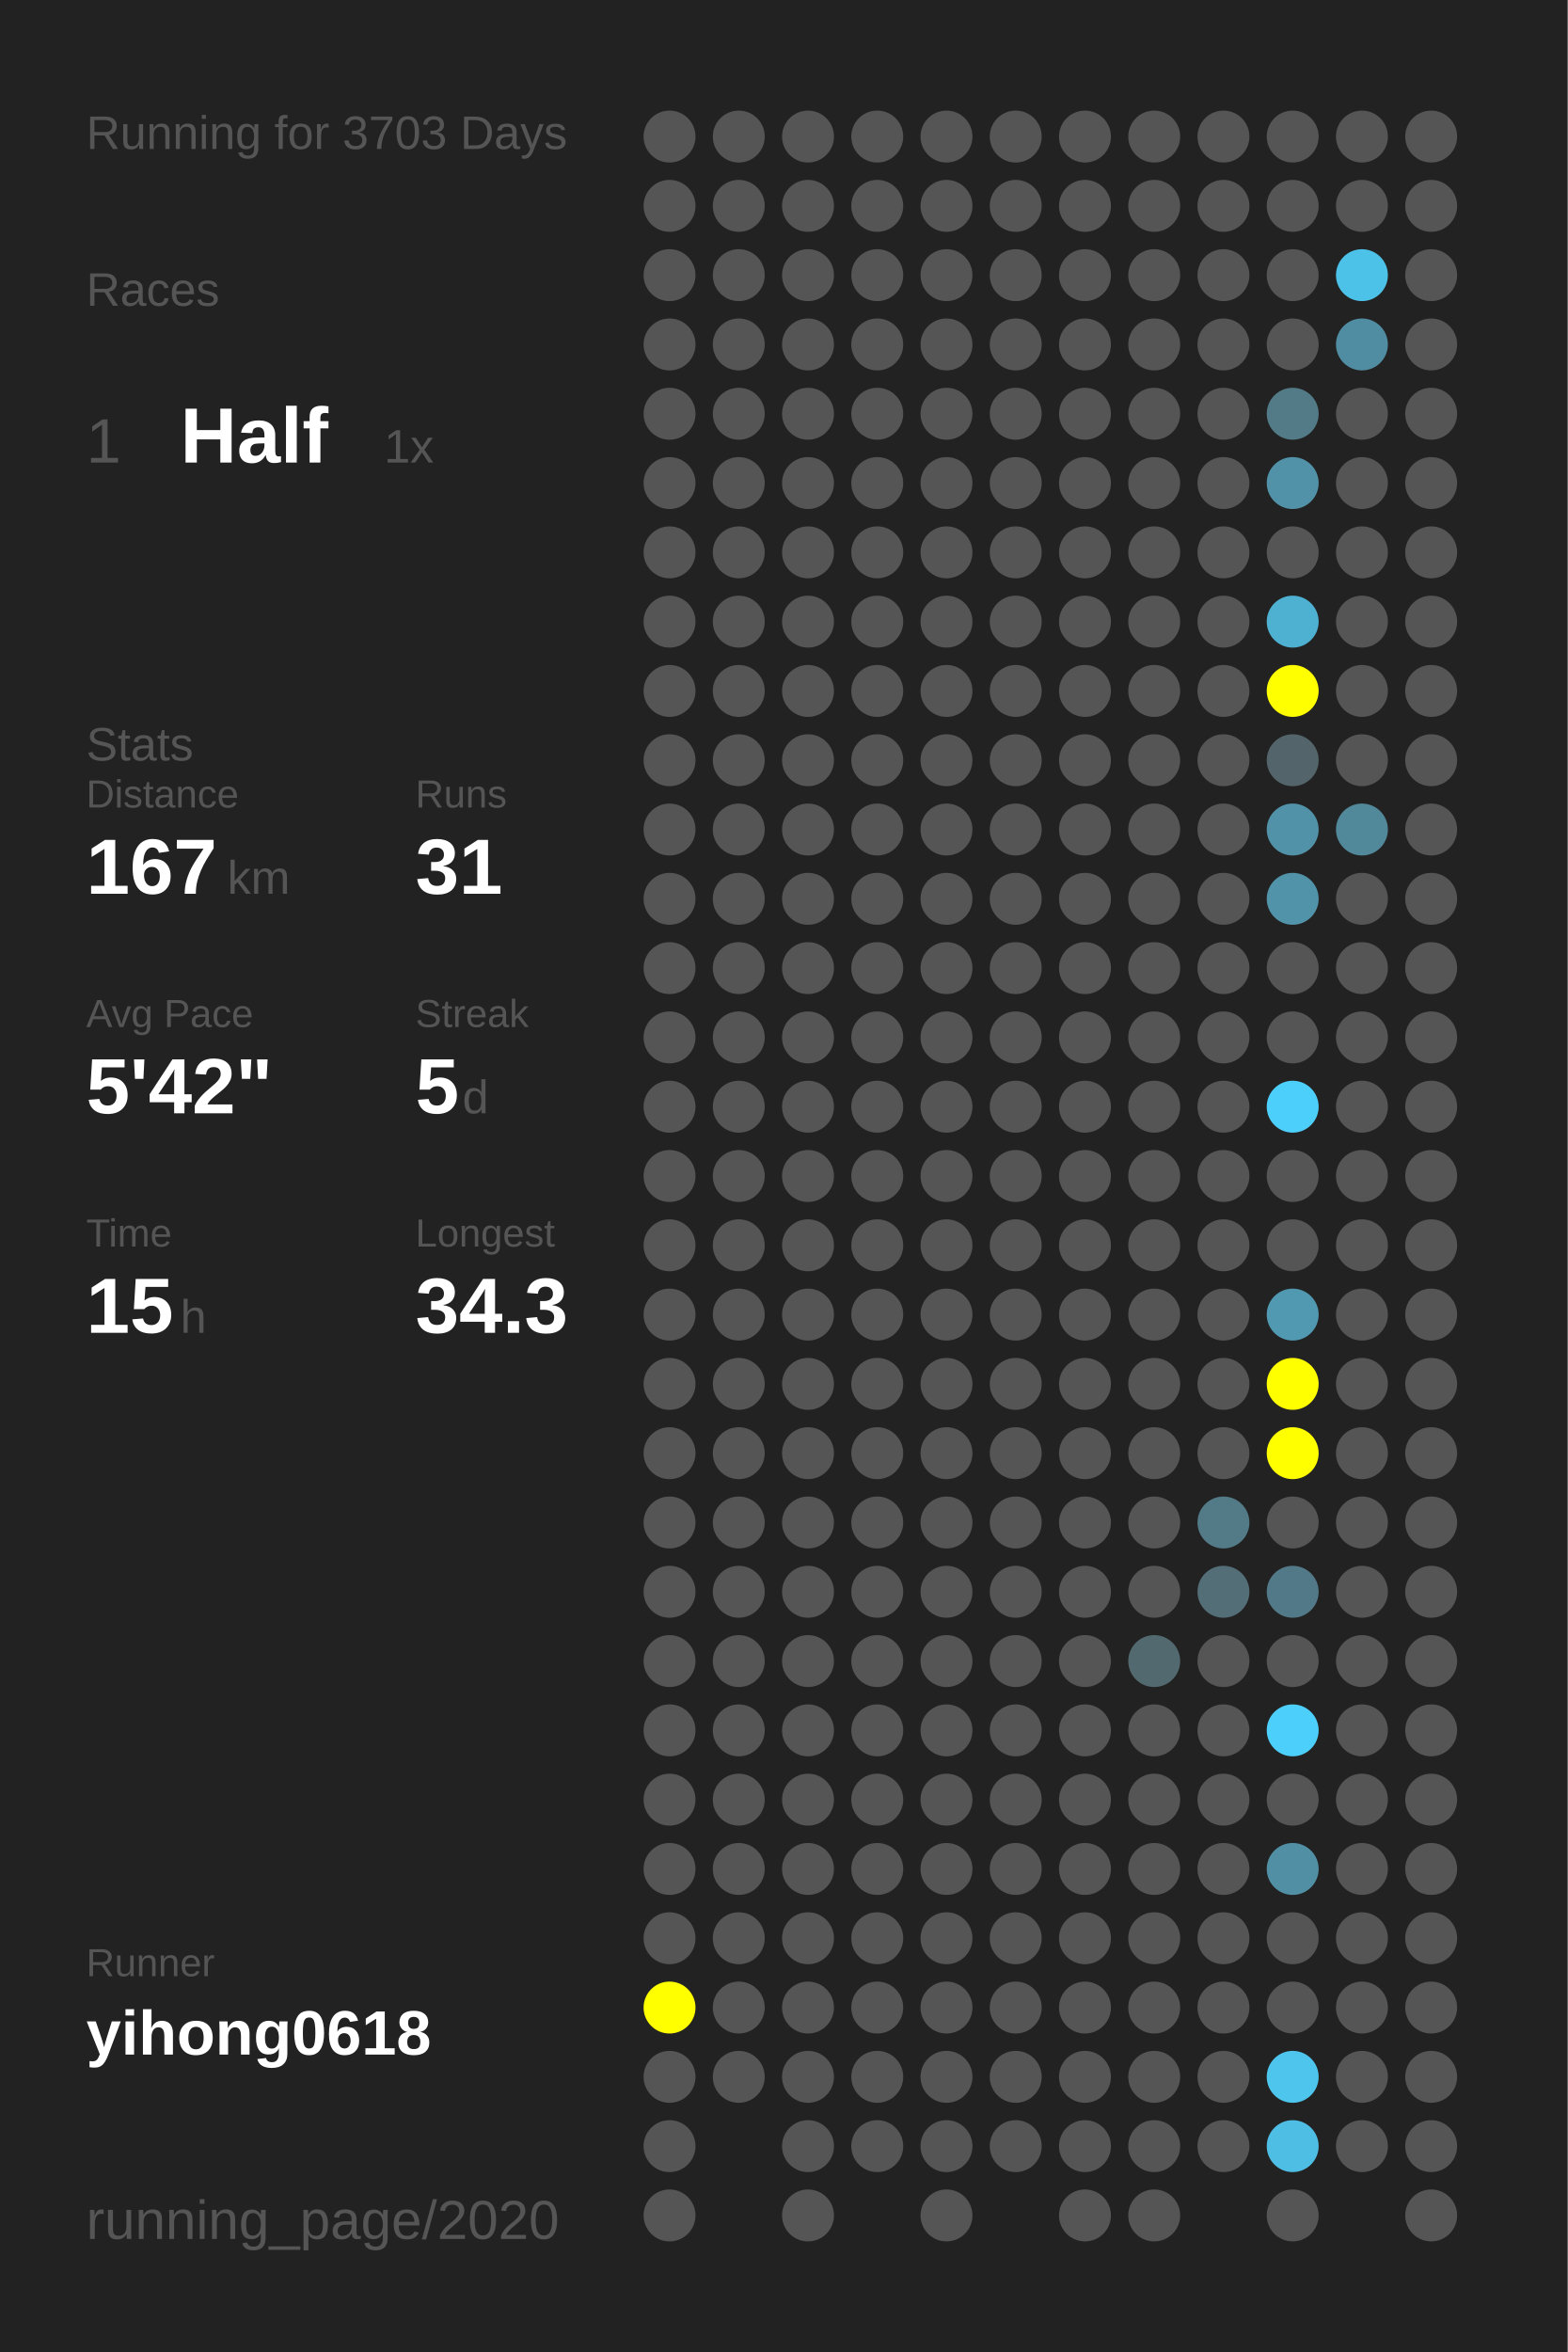
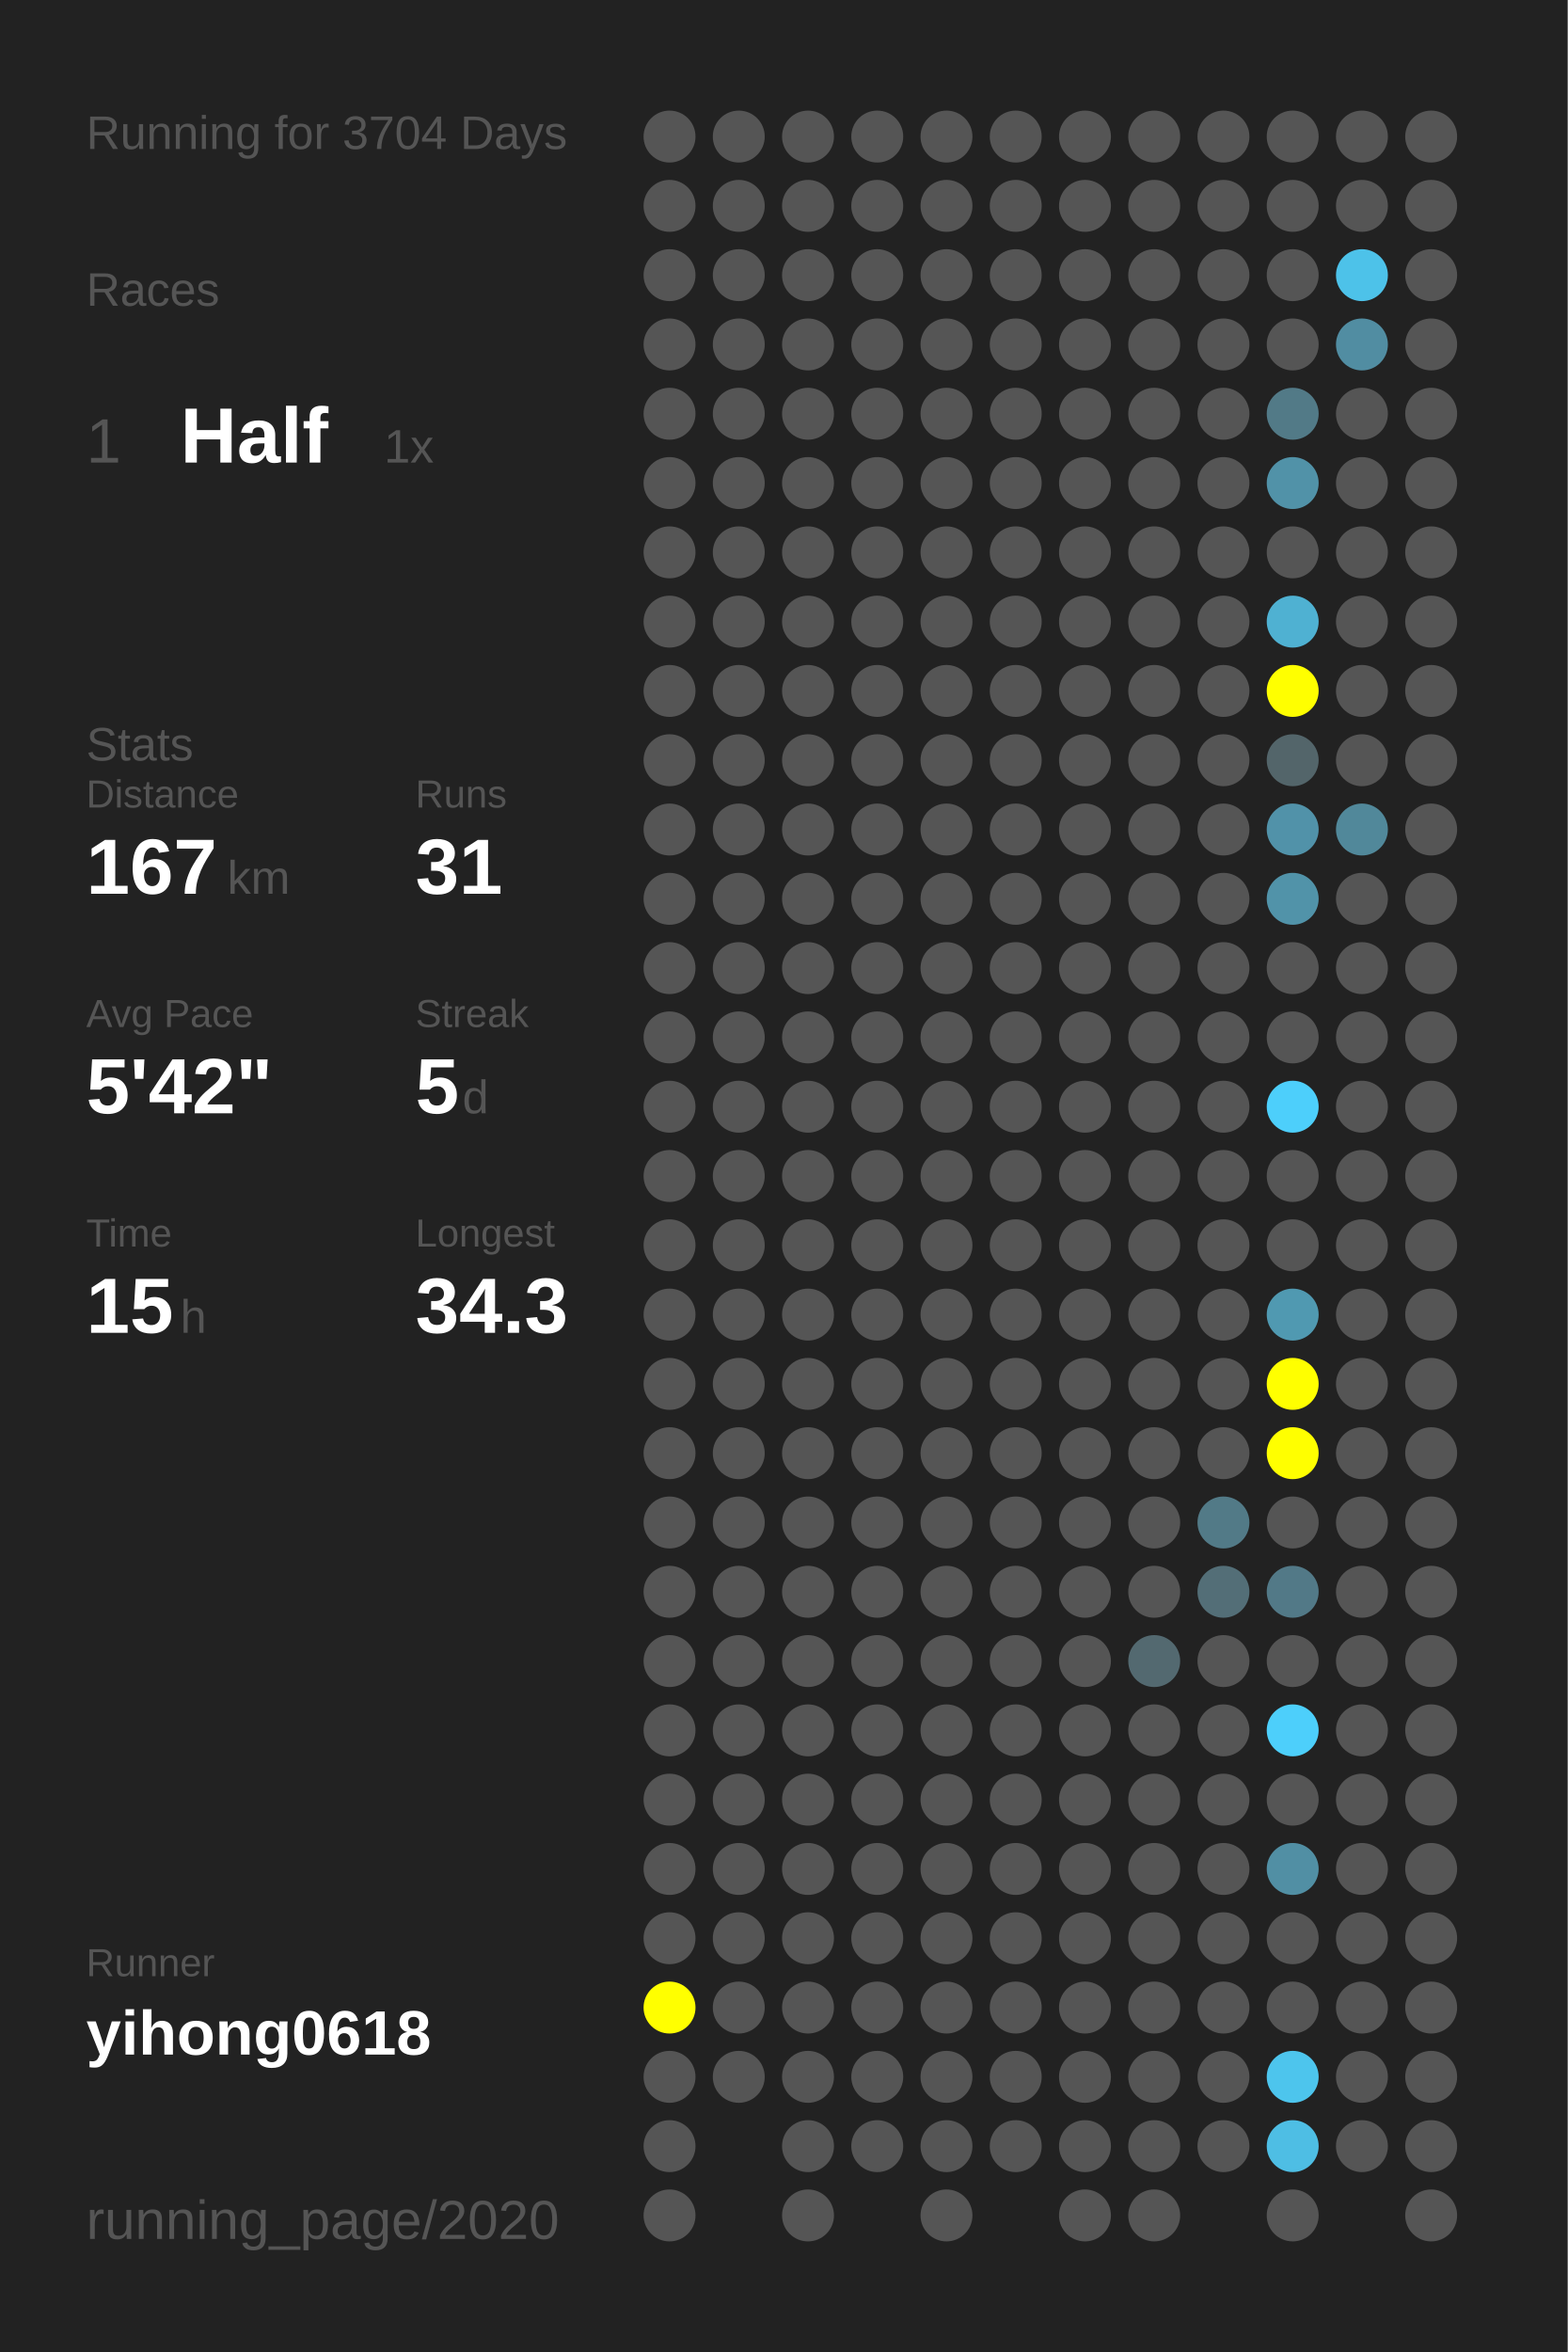
<svg xmlns="http://www.w3.org/2000/svg" baseProfile="full" height="300mm" version="1.1" viewBox="0,0,200,300" width="200mm">
  <defs />
  <rect fill="#222222" height="300" width="200" x="0" y="0" />
-   <text fill="#555555" style="font-size:6px; font-family:Arial;" x="11" y="19">Running for 3703 Days</text>
+   <text fill="#555555" style="font-size:6px; font-family:Arial;" x="11" y="19">Running for 3704 Days</text>
  <text fill="#555555" style="font-size:6px; font-family:Arial;" x="11" y="39">Races</text>
  <text fill="#555555" style="font-size:8px; font-family:Arial;" x="11" y="59">1</text>
  <text fill="#FFFFFF" style="font-size:10px; font-family:Arial; font-weight:bold;" x="23" y="59">Half</text>
  <text fill="#555555" style="font-size:6px; font-family:Arial;" x="49" y="59">1x</text>
  <text fill="#555555" style="font-size:6px; font-family:Arial;" x="11" y="97">Stats</text>
  <text fill="#555555" style="font-size:5px; font-family:Arial;" x="11" y="103">Distance</text>
  <text fill="#FFFFFF" style="font-size:10px; font-family:Arial; font-weight:bold;" x="11" y="114">167</text>
  <text fill="#555555" style="font-size:6px; font-family:Arial;" x="29" y="114">km</text>
  <text fill="#555555" style="font-size:5px; font-family:Arial;" x="53" y="103">Runs</text>
  <text fill="#FFFFFF" style="font-size:10px; font-family:Arial; font-weight:bold;" x="53" y="114">31</text>
  <text fill="#555555" style="font-size:5px; font-family:Arial;" x="11" y="131">Avg Pace</text>
  <text fill="#FFFFFF" style="font-size:10px; font-family:Arial; font-weight:bold;" x="11" y="142">5'42"</text>
  <text fill="#555555" style="font-size:5px; font-family:Arial;" x="53" y="131">Streak</text>
  <text fill="#FFFFFF" style="font-size:10px; font-family:Arial; font-weight:bold;" x="53" y="142">5</text>
  <text fill="#555555" style="font-size:6px; font-family:Arial;" x="59" y="142">d</text>
  <text fill="#555555" style="font-size:5px; font-family:Arial;" x="11" y="159">Time</text>
  <text fill="#FFFFFF" style="font-size:10px; font-family:Arial; font-weight:bold;" x="11" y="170">15</text>
  <text fill="#555555" style="font-size:6px; font-family:Arial;" x="23" y="170">h</text>
  <text fill="#555555" style="font-size:5px; font-family:Arial;" x="53" y="159">Longest</text>
  <text fill="#FFFFFF" style="font-size:10px; font-family:Arial; font-weight:bold;" x="53" y="170">34.3</text>
  <text fill="#555555" style="font-size:5px; font-family:Arial;" x="11" y="252.065">Runner</text>
  <text fill="#FFFFFF" style="font-size:8px; font-family:Arial; font-weight:bold;" x="11" y="262.065">yihong0618</text>
  <text fill="#555555" style="font-size:7px; font-family:Arial;" x="11" y="285.581">running_page/2020</text>
  <circle cx="85.417" cy="17.419" fill="#555555" r="3.312" />
  <circle cx="85.417" cy="26.258" fill="#555555" r="3.312" />
  <circle cx="85.417" cy="35.097" fill="#555555" r="3.312" />
  <circle cx="85.417" cy="43.935" fill="#555555" r="3.312" />
  <circle cx="85.417" cy="52.774" fill="#555555" r="3.312" />
  <circle cx="85.417" cy="61.613" fill="#555555" r="3.312" />
  <circle cx="85.417" cy="70.452" fill="#555555" r="3.312" />
  <circle cx="85.417" cy="79.29" fill="#555555" r="3.312" />
  <circle cx="85.417" cy="88.129" fill="#555555" r="3.312" />
  <circle cx="85.417" cy="96.968" fill="#555555" r="3.312" />
  <circle cx="85.417" cy="105.806" fill="#555555" r="3.312" />
  <circle cx="85.417" cy="114.645" fill="#555555" r="3.312" />
  <circle cx="85.417" cy="123.484" fill="#555555" r="3.312" />
  <circle cx="85.417" cy="132.323" fill="#555555" r="3.312" />
  <circle cx="85.417" cy="141.161" fill="#555555" r="3.312" />
  <circle cx="85.417" cy="150" fill="#555555" r="3.312" />
  <circle cx="85.417" cy="158.839" fill="#555555" r="3.312" />
  <circle cx="85.417" cy="167.677" fill="#555555" r="3.312" />
  <circle cx="85.417" cy="176.516" fill="#555555" r="3.312" />
  <circle cx="85.417" cy="185.355" fill="#555555" r="3.312" />
  <circle cx="85.417" cy="194.194" fill="#555555" r="3.312" />
  <circle cx="85.417" cy="203.032" fill="#555555" r="3.312" />
  <circle cx="85.417" cy="211.871" fill="#555555" r="3.312" />
  <circle cx="85.417" cy="220.71" fill="#555555" r="3.312" />
  <circle cx="85.417" cy="229.548" fill="#555555" r="3.312" />
  <circle cx="85.417" cy="238.387" fill="#555555" r="3.312" />
  <circle cx="85.417" cy="247.226" fill="#555555" r="3.312" />
  <circle cx="85.417" cy="256.065" fill="#FFFF00" r="3.312" />
  <circle cx="85.417" cy="264.903" fill="#555555" r="3.312" />
  <circle cx="85.417" cy="273.742" fill="#555555" r="3.312" />
  <circle cx="85.417" cy="282.581" fill="#555555" r="3.312" />
  <circle cx="94.25" cy="17.419" fill="#555555" r="3.312" />
  <circle cx="94.25" cy="26.258" fill="#555555" r="3.312" />
  <circle cx="94.25" cy="35.097" fill="#555555" r="3.312" />
  <circle cx="94.25" cy="43.935" fill="#555555" r="3.312" />
  <circle cx="94.25" cy="52.774" fill="#555555" r="3.312" />
  <circle cx="94.25" cy="61.613" fill="#555555" r="3.312" />
  <circle cx="94.25" cy="70.452" fill="#555555" r="3.312" />
  <circle cx="94.25" cy="79.29" fill="#555555" r="3.312" />
  <circle cx="94.25" cy="88.129" fill="#555555" r="3.312" />
  <circle cx="94.25" cy="96.968" fill="#555555" r="3.312" />
  <circle cx="94.25" cy="105.806" fill="#555555" r="3.312" />
  <circle cx="94.25" cy="114.645" fill="#555555" r="3.312" />
  <circle cx="94.25" cy="123.484" fill="#555555" r="3.312" />
  <circle cx="94.25" cy="132.323" fill="#555555" r="3.312" />
  <circle cx="94.25" cy="141.161" fill="#555555" r="3.312" />
  <circle cx="94.25" cy="150" fill="#555555" r="3.312" />
  <circle cx="94.25" cy="158.839" fill="#555555" r="3.312" />
  <circle cx="94.25" cy="167.677" fill="#555555" r="3.312" />
  <circle cx="94.25" cy="176.516" fill="#555555" r="3.312" />
  <circle cx="94.25" cy="185.355" fill="#555555" r="3.312" />
  <circle cx="94.25" cy="194.194" fill="#555555" r="3.312" />
  <circle cx="94.25" cy="203.032" fill="#555555" r="3.312" />
  <circle cx="94.25" cy="211.871" fill="#555555" r="3.312" />
  <circle cx="94.25" cy="220.71" fill="#555555" r="3.312" />
  <circle cx="94.25" cy="229.548" fill="#555555" r="3.312" />
  <circle cx="94.25" cy="238.387" fill="#555555" r="3.312" />
  <circle cx="94.25" cy="247.226" fill="#555555" r="3.312" />
  <circle cx="94.25" cy="256.065" fill="#555555" r="3.312" />
  <circle cx="94.25" cy="264.903" fill="#555555" r="3.312" />
  <circle cx="103.083" cy="17.419" fill="#555555" r="3.312" />
  <circle cx="103.083" cy="26.258" fill="#555555" r="3.312" />
  <circle cx="103.083" cy="35.097" fill="#555555" r="3.312" />
  <circle cx="103.083" cy="43.935" fill="#555555" r="3.312" />
  <circle cx="103.083" cy="52.774" fill="#555555" r="3.312" />
  <circle cx="103.083" cy="61.613" fill="#555555" r="3.312" />
  <circle cx="103.083" cy="70.452" fill="#555555" r="3.312" />
  <circle cx="103.083" cy="79.29" fill="#555555" r="3.312" />
  <circle cx="103.083" cy="88.129" fill="#555555" r="3.312" />
  <circle cx="103.083" cy="96.968" fill="#555555" r="3.312" />
  <circle cx="103.083" cy="105.806" fill="#555555" r="3.312" />
  <circle cx="103.083" cy="114.645" fill="#555555" r="3.312" />
  <circle cx="103.083" cy="123.484" fill="#555555" r="3.312" />
  <circle cx="103.083" cy="132.323" fill="#555555" r="3.312" />
  <circle cx="103.083" cy="141.161" fill="#555555" r="3.312" />
  <circle cx="103.083" cy="150" fill="#555555" r="3.312" />
  <circle cx="103.083" cy="158.839" fill="#555555" r="3.312" />
  <circle cx="103.083" cy="167.677" fill="#555555" r="3.312" />
  <circle cx="103.083" cy="176.516" fill="#555555" r="3.312" />
  <circle cx="103.083" cy="185.355" fill="#555555" r="3.312" />
  <circle cx="103.083" cy="194.194" fill="#555555" r="3.312" />
  <circle cx="103.083" cy="203.032" fill="#555555" r="3.312" />
  <circle cx="103.083" cy="211.871" fill="#555555" r="3.312" />
  <circle cx="103.083" cy="220.71" fill="#555555" r="3.312" />
  <circle cx="103.083" cy="229.548" fill="#555555" r="3.312" />
  <circle cx="103.083" cy="238.387" fill="#555555" r="3.312" />
  <circle cx="103.083" cy="247.226" fill="#555555" r="3.312" />
  <circle cx="103.083" cy="256.065" fill="#555555" r="3.312" />
  <circle cx="103.083" cy="264.903" fill="#555555" r="3.312" />
  <circle cx="103.083" cy="273.742" fill="#555555" r="3.312" />
  <circle cx="103.083" cy="282.581" fill="#555555" r="3.312" />
  <circle cx="111.917" cy="17.419" fill="#555555" r="3.312" />
  <circle cx="111.917" cy="26.258" fill="#555555" r="3.312" />
  <circle cx="111.917" cy="35.097" fill="#555555" r="3.312" />
  <circle cx="111.917" cy="43.935" fill="#555555" r="3.312" />
  <circle cx="111.917" cy="52.774" fill="#555555" r="3.312" />
  <circle cx="111.917" cy="61.613" fill="#555555" r="3.312" />
  <circle cx="111.917" cy="70.452" fill="#555555" r="3.312" />
  <circle cx="111.917" cy="79.29" fill="#555555" r="3.312" />
  <circle cx="111.917" cy="88.129" fill="#555555" r="3.312" />
  <circle cx="111.917" cy="96.968" fill="#555555" r="3.312" />
  <circle cx="111.917" cy="105.806" fill="#555555" r="3.312" />
  <circle cx="111.917" cy="114.645" fill="#555555" r="3.312" />
  <circle cx="111.917" cy="123.484" fill="#555555" r="3.312" />
  <circle cx="111.917" cy="132.323" fill="#555555" r="3.312" />
  <circle cx="111.917" cy="141.161" fill="#555555" r="3.312" />
  <circle cx="111.917" cy="150" fill="#555555" r="3.312" />
  <circle cx="111.917" cy="158.839" fill="#555555" r="3.312" />
  <circle cx="111.917" cy="167.677" fill="#555555" r="3.312" />
  <circle cx="111.917" cy="176.516" fill="#555555" r="3.312" />
  <circle cx="111.917" cy="185.355" fill="#555555" r="3.312" />
  <circle cx="111.917" cy="194.194" fill="#555555" r="3.312" />
  <circle cx="111.917" cy="203.032" fill="#555555" r="3.312" />
  <circle cx="111.917" cy="211.871" fill="#555555" r="3.312" />
  <circle cx="111.917" cy="220.71" fill="#555555" r="3.312" />
  <circle cx="111.917" cy="229.548" fill="#555555" r="3.312" />
  <circle cx="111.917" cy="238.387" fill="#555555" r="3.312" />
  <circle cx="111.917" cy="247.226" fill="#555555" r="3.312" />
  <circle cx="111.917" cy="256.065" fill="#555555" r="3.312" />
  <circle cx="111.917" cy="264.903" fill="#555555" r="3.312" />
  <circle cx="111.917" cy="273.742" fill="#555555" r="3.312" />
  <circle cx="120.75" cy="17.419" fill="#555555" r="3.312" />
  <circle cx="120.75" cy="26.258" fill="#555555" r="3.312" />
  <circle cx="120.75" cy="35.097" fill="#555555" r="3.312" />
  <circle cx="120.75" cy="43.935" fill="#555555" r="3.312" />
  <circle cx="120.75" cy="52.774" fill="#555555" r="3.312" />
  <circle cx="120.75" cy="61.613" fill="#555555" r="3.312" />
  <circle cx="120.75" cy="70.452" fill="#555555" r="3.312" />
  <circle cx="120.75" cy="79.29" fill="#555555" r="3.312" />
  <circle cx="120.75" cy="88.129" fill="#555555" r="3.312" />
  <circle cx="120.75" cy="96.968" fill="#555555" r="3.312" />
  <circle cx="120.75" cy="105.806" fill="#555555" r="3.312" />
  <circle cx="120.75" cy="114.645" fill="#555555" r="3.312" />
  <circle cx="120.75" cy="123.484" fill="#555555" r="3.312" />
  <circle cx="120.75" cy="132.323" fill="#555555" r="3.312" />
  <circle cx="120.75" cy="141.161" fill="#555555" r="3.312" />
  <circle cx="120.75" cy="150" fill="#555555" r="3.312" />
  <circle cx="120.75" cy="158.839" fill="#555555" r="3.312" />
  <circle cx="120.75" cy="167.677" fill="#555555" r="3.312" />
  <circle cx="120.75" cy="176.516" fill="#555555" r="3.312" />
  <circle cx="120.75" cy="185.355" fill="#555555" r="3.312" />
  <circle cx="120.75" cy="194.194" fill="#555555" r="3.312" />
  <circle cx="120.75" cy="203.032" fill="#555555" r="3.312" />
  <circle cx="120.75" cy="211.871" fill="#555555" r="3.312" />
  <circle cx="120.75" cy="220.71" fill="#555555" r="3.312" />
  <circle cx="120.75" cy="229.548" fill="#555555" r="3.312" />
  <circle cx="120.75" cy="238.387" fill="#555555" r="3.312" />
  <circle cx="120.75" cy="247.226" fill="#555555" r="3.312" />
  <circle cx="120.75" cy="256.065" fill="#555555" r="3.312" />
  <circle cx="120.75" cy="264.903" fill="#555555" r="3.312" />
  <circle cx="120.75" cy="273.742" fill="#555555" r="3.312" />
  <circle cx="120.75" cy="282.581" fill="#555555" r="3.312" />
  <circle cx="129.583" cy="17.419" fill="#555555" r="3.312" />
  <circle cx="129.583" cy="26.258" fill="#555555" r="3.312" />
  <circle cx="129.583" cy="35.097" fill="#555555" r="3.312" />
  <circle cx="129.583" cy="43.935" fill="#555555" r="3.312" />
  <circle cx="129.583" cy="52.774" fill="#555555" r="3.312" />
  <circle cx="129.583" cy="61.613" fill="#555555" r="3.312" />
  <circle cx="129.583" cy="70.452" fill="#555555" r="3.312" />
  <circle cx="129.583" cy="79.29" fill="#555555" r="3.312" />
  <circle cx="129.583" cy="88.129" fill="#555555" r="3.312" />
  <circle cx="129.583" cy="96.968" fill="#555555" r="3.312" />
  <circle cx="129.583" cy="105.806" fill="#555555" r="3.312" />
  <circle cx="129.583" cy="114.645" fill="#555555" r="3.312" />
  <circle cx="129.583" cy="123.484" fill="#555555" r="3.312" />
  <circle cx="129.583" cy="132.323" fill="#555555" r="3.312" />
  <circle cx="129.583" cy="141.161" fill="#555555" r="3.312" />
  <circle cx="129.583" cy="150" fill="#555555" r="3.312" />
  <circle cx="129.583" cy="158.839" fill="#555555" r="3.312" />
  <circle cx="129.583" cy="167.677" fill="#555555" r="3.312" />
  <circle cx="129.583" cy="176.516" fill="#555555" r="3.312" />
  <circle cx="129.583" cy="185.355" fill="#555555" r="3.312" />
  <circle cx="129.583" cy="194.194" fill="#555555" r="3.312" />
  <circle cx="129.583" cy="203.032" fill="#555555" r="3.312" />
  <circle cx="129.583" cy="211.871" fill="#555555" r="3.312" />
  <circle cx="129.583" cy="220.71" fill="#555555" r="3.312" />
  <circle cx="129.583" cy="229.548" fill="#555555" r="3.312" />
  <circle cx="129.583" cy="238.387" fill="#555555" r="3.312" />
  <circle cx="129.583" cy="247.226" fill="#555555" r="3.312" />
  <circle cx="129.583" cy="256.065" fill="#555555" r="3.312" />
  <circle cx="129.583" cy="264.903" fill="#555555" r="3.312" />
  <circle cx="129.583" cy="273.742" fill="#555555" r="3.312" />
  <circle cx="138.417" cy="17.419" fill="#555555" r="3.312" />
  <circle cx="138.417" cy="26.258" fill="#555555" r="3.312" />
  <circle cx="138.417" cy="35.097" fill="#555555" r="3.312" />
  <circle cx="138.417" cy="43.935" fill="#555555" r="3.312" />
  <circle cx="138.417" cy="52.774" fill="#555555" r="3.312" />
  <circle cx="138.417" cy="61.613" fill="#555555" r="3.312" />
  <circle cx="138.417" cy="70.452" fill="#555555" r="3.312" />
  <circle cx="138.417" cy="79.29" fill="#555555" r="3.312" />
  <circle cx="138.417" cy="88.129" fill="#555555" r="3.312" />
  <circle cx="138.417" cy="96.968" fill="#555555" r="3.312" />
  <circle cx="138.417" cy="105.806" fill="#555555" r="3.312" />
  <circle cx="138.417" cy="114.645" fill="#555555" r="3.312" />
  <circle cx="138.417" cy="123.484" fill="#555555" r="3.312" />
  <circle cx="138.417" cy="132.323" fill="#555555" r="3.312" />
  <circle cx="138.417" cy="141.161" fill="#555555" r="3.312" />
  <circle cx="138.417" cy="150" fill="#555555" r="3.312" />
  <circle cx="138.417" cy="158.839" fill="#555555" r="3.312" />
  <circle cx="138.417" cy="167.677" fill="#555555" r="3.312" />
  <circle cx="138.417" cy="176.516" fill="#555555" r="3.312" />
  <circle cx="138.417" cy="185.355" fill="#555555" r="3.312" />
  <circle cx="138.417" cy="194.194" fill="#555555" r="3.312" />
  <circle cx="138.417" cy="203.032" fill="#555555" r="3.312" />
  <circle cx="138.417" cy="211.871" fill="#555555" r="3.312" />
  <circle cx="138.417" cy="220.71" fill="#555555" r="3.312" />
  <circle cx="138.417" cy="229.548" fill="#555555" r="3.312" />
  <circle cx="138.417" cy="238.387" fill="#555555" r="3.312" />
  <circle cx="138.417" cy="247.226" fill="#555555" r="3.312" />
  <circle cx="138.417" cy="256.065" fill="#555555" r="3.312" />
  <circle cx="138.417" cy="264.903" fill="#555555" r="3.312" />
  <circle cx="138.417" cy="273.742" fill="#555555" r="3.312" />
  <circle cx="138.417" cy="282.581" fill="#555555" r="3.312" />
  <circle cx="147.25" cy="17.419" fill="#555555" r="3.312" />
  <circle cx="147.25" cy="26.258" fill="#555555" r="3.312" />
  <circle cx="147.25" cy="35.097" fill="#555555" r="3.312" />
  <circle cx="147.25" cy="43.935" fill="#555555" r="3.312" />
  <circle cx="147.25" cy="52.774" fill="#555555" r="3.312" />
  <circle cx="147.25" cy="61.613" fill="#555555" r="3.312" />
  <circle cx="147.25" cy="70.452" fill="#555555" r="3.312" />
  <circle cx="147.25" cy="79.29" fill="#555555" r="3.312" />
  <circle cx="147.25" cy="88.129" fill="#555555" r="3.312" />
  <circle cx="147.25" cy="96.968" fill="#555555" r="3.312" />
  <circle cx="147.25" cy="105.806" fill="#555555" r="3.312" />
  <circle cx="147.25" cy="114.645" fill="#555555" r="3.312" />
  <circle cx="147.25" cy="123.484" fill="#555555" r="3.312" />
  <circle cx="147.25" cy="132.323" fill="#555555" r="3.312" />
  <circle cx="147.25" cy="141.161" fill="#555555" r="3.312" />
  <circle cx="147.25" cy="150" fill="#555555" r="3.312" />
  <circle cx="147.25" cy="158.839" fill="#555555" r="3.312" />
  <circle cx="147.25" cy="167.677" fill="#555555" r="3.312" />
  <circle cx="147.25" cy="176.516" fill="#555555" r="3.312" />
  <circle cx="147.25" cy="185.355" fill="#555555" r="3.312" />
  <circle cx="147.25" cy="194.194" fill="#555555" r="3.312" />
  <circle cx="147.25" cy="203.032" fill="#555555" r="3.312" />
  <circle cx="147.25" cy="211.871" fill="#536970" r="3.312" />
  <circle cx="147.25" cy="220.71" fill="#555555" r="3.312" />
  <circle cx="147.25" cy="229.548" fill="#555555" r="3.312" />
  <circle cx="147.25" cy="238.387" fill="#555555" r="3.312" />
  <circle cx="147.25" cy="247.226" fill="#555555" r="3.312" />
  <circle cx="147.25" cy="256.065" fill="#555555" r="3.312" />
  <circle cx="147.25" cy="264.903" fill="#555555" r="3.312" />
  <circle cx="147.25" cy="273.742" fill="#555555" r="3.312" />
  <circle cx="147.25" cy="282.581" fill="#555555" r="3.312" />
  <circle cx="156.083" cy="17.419" fill="#555555" r="3.312" />
  <circle cx="156.083" cy="26.258" fill="#555555" r="3.312" />
  <circle cx="156.083" cy="35.097" fill="#555555" r="3.312" />
  <circle cx="156.083" cy="43.935" fill="#555555" r="3.312" />
  <circle cx="156.083" cy="52.774" fill="#555555" r="3.312" />
  <circle cx="156.083" cy="61.613" fill="#555555" r="3.312" />
  <circle cx="156.083" cy="70.452" fill="#555555" r="3.312" />
  <circle cx="156.083" cy="79.29" fill="#555555" r="3.312" />
  <circle cx="156.083" cy="88.129" fill="#555555" r="3.312" />
  <circle cx="156.083" cy="96.968" fill="#555555" r="3.312" />
  <circle cx="156.083" cy="105.806" fill="#555555" r="3.312" />
  <circle cx="156.083" cy="114.645" fill="#555555" r="3.312" />
  <circle cx="156.083" cy="123.484" fill="#555555" r="3.312" />
  <circle cx="156.083" cy="132.323" fill="#555555" r="3.312" />
  <circle cx="156.083" cy="141.161" fill="#555555" r="3.312" />
  <circle cx="156.083" cy="150" fill="#555555" r="3.312" />
  <circle cx="156.083" cy="158.839" fill="#555555" r="3.312" />
  <circle cx="156.083" cy="167.677" fill="#555555" r="3.312" />
  <circle cx="156.083" cy="176.516" fill="#555555" r="3.312" />
  <circle cx="156.083" cy="185.355" fill="#555555" r="3.312" />
  <circle cx="156.083" cy="194.194" fill="#527a87" r="3.312" />
  <circle cx="156.083" cy="203.032" fill="#536e77" r="3.312" />
  <circle cx="156.083" cy="211.871" fill="#555555" r="3.312" />
  <circle cx="156.083" cy="220.71" fill="#555555" r="3.312" />
  <circle cx="156.083" cy="229.548" fill="#555555" r="3.312" />
  <circle cx="156.083" cy="238.387" fill="#555555" r="3.312" />
  <circle cx="156.083" cy="247.226" fill="#555555" r="3.312" />
  <circle cx="156.083" cy="256.065" fill="#555555" r="3.312" />
  <circle cx="156.083" cy="264.903" fill="#555555" r="3.312" />
  <circle cx="156.083" cy="273.742" fill="#555555" r="3.312" />
  <circle cx="164.917" cy="17.419" fill="#555555" r="3.312" />
  <circle cx="164.917" cy="26.258" fill="#555555" r="3.312" />
  <circle cx="164.917" cy="35.097" fill="#555555" r="3.312" />
  <circle cx="164.917" cy="43.935" fill="#555555" r="3.312" />
  <circle cx="164.917" cy="52.774" fill="#527a87" r="3.312" />
  <circle cx="164.917" cy="61.613" fill="#5192a8" r="3.312" />
  <circle cx="164.917" cy="70.452" fill="#555555" r="3.312" />
  <circle cx="164.917" cy="79.29" fill="#4fb1d2" r="3.312" />
  <circle cx="164.917" cy="88.129" fill="#FFFF00" r="3.312" />
  <circle cx="164.917" cy="96.968" fill="#53656a" r="3.312" />
  <circle cx="164.917" cy="105.806" fill="#5192a9" r="3.312" />
  <circle cx="164.917" cy="114.645" fill="#5193a9" r="3.312" />
  <circle cx="164.917" cy="123.484" fill="#555555" r="3.312" />
  <circle cx="164.917" cy="132.323" fill="#555555" r="3.312" />
  <circle cx="164.917" cy="141.161" fill="#4dcffb" r="3.312" />
  <circle cx="164.917" cy="150" fill="#555555" r="3.312" />
  <circle cx="164.917" cy="158.839" fill="#555555" r="3.312" />
  <circle cx="164.917" cy="167.677" fill="#5099b1" r="3.312" />
  <circle cx="164.917" cy="176.516" fill="#FFFF00" r="3.312" />
  <circle cx="164.917" cy="185.355" fill="#FFFF00" r="3.312" />
  <circle cx="164.917" cy="194.194" fill="#555555" r="3.312" />
  <circle cx="164.917" cy="203.032" fill="#527987" r="3.312" />
  <circle cx="164.917" cy="211.871" fill="#555555" r="3.312" />
  <circle cx="164.917" cy="220.71" fill="#4dcffb" r="3.312" />
  <circle cx="164.917" cy="229.548" fill="#555555" r="3.312" />
  <circle cx="164.917" cy="238.387" fill="#518fa4" r="3.312" />
  <circle cx="164.917" cy="247.226" fill="#555555" r="3.312" />
  <circle cx="164.917" cy="256.065" fill="#555555" r="3.312" />
  <circle cx="164.917" cy="264.903" fill="#4dc5ed" r="3.312" />
  <circle cx="164.917" cy="273.742" fill="#4ebee4" r="3.312" />
  <circle cx="164.917" cy="282.581" fill="#555555" r="3.312" />
  <circle cx="173.75" cy="17.419" fill="#555555" r="3.312" />
  <circle cx="173.75" cy="26.258" fill="#555555" r="3.312" />
  <circle cx="173.75" cy="35.097" fill="#4dc2e9" r="3.312" />
  <circle cx="173.75" cy="43.935" fill="#518da2" r="3.312" />
  <circle cx="173.75" cy="52.774" fill="#555555" r="3.312" />
  <circle cx="173.75" cy="61.613" fill="#555555" r="3.312" />
  <circle cx="173.75" cy="70.452" fill="#555555" r="3.312" />
  <circle cx="173.75" cy="79.29" fill="#555555" r="3.312" />
  <circle cx="173.75" cy="88.129" fill="#555555" r="3.312" />
  <circle cx="173.75" cy="96.968" fill="#555555" r="3.312" />
  <circle cx="173.75" cy="105.806" fill="#51889a" r="3.312" />
  <circle cx="173.75" cy="114.645" fill="#555555" r="3.312" />
  <circle cx="173.75" cy="123.484" fill="#555555" r="3.312" />
  <circle cx="173.75" cy="132.323" fill="#555555" r="3.312" />
  <circle cx="173.75" cy="141.161" fill="#555555" r="3.312" />
  <circle cx="173.75" cy="150" fill="#555555" r="3.312" />
  <circle cx="173.75" cy="158.839" fill="#555555" r="3.312" />
  <circle cx="173.75" cy="167.677" fill="#555555" r="3.312" />
  <circle cx="173.75" cy="176.516" fill="#555555" r="3.312" />
  <circle cx="173.75" cy="185.355" fill="#555555" r="3.312" />
  <circle cx="173.75" cy="194.194" fill="#555555" r="3.312" />
  <circle cx="173.75" cy="203.032" fill="#555555" r="3.312" />
  <circle cx="173.75" cy="211.871" fill="#555555" r="3.312" />
  <circle cx="173.75" cy="220.71" fill="#555555" r="3.312" />
  <circle cx="173.75" cy="229.548" fill="#555555" r="3.312" />
  <circle cx="173.75" cy="238.387" fill="#555555" r="3.312" />
  <circle cx="173.75" cy="247.226" fill="#555555" r="3.312" />
  <circle cx="173.75" cy="256.065" fill="#555555" r="3.312" />
  <circle cx="173.75" cy="264.903" fill="#555555" r="3.312" />
  <circle cx="173.75" cy="273.742" fill="#555555" r="3.312" />
  <circle cx="182.583" cy="17.419" fill="#555555" r="3.312" />
  <circle cx="182.583" cy="26.258" fill="#555555" r="3.312" />
  <circle cx="182.583" cy="35.097" fill="#555555" r="3.312" />
  <circle cx="182.583" cy="43.935" fill="#555555" r="3.312" />
  <circle cx="182.583" cy="52.774" fill="#555555" r="3.312" />
  <circle cx="182.583" cy="61.613" fill="#555555" r="3.312" />
  <circle cx="182.583" cy="70.452" fill="#555555" r="3.312" />
  <circle cx="182.583" cy="79.29" fill="#555555" r="3.312" />
  <circle cx="182.583" cy="88.129" fill="#555555" r="3.312" />
  <circle cx="182.583" cy="96.968" fill="#555555" r="3.312" />
  <circle cx="182.583" cy="105.806" fill="#555555" r="3.312" />
  <circle cx="182.583" cy="114.645" fill="#555555" r="3.312" />
  <circle cx="182.583" cy="123.484" fill="#555555" r="3.312" />
  <circle cx="182.583" cy="132.323" fill="#555555" r="3.312" />
  <circle cx="182.583" cy="141.161" fill="#555555" r="3.312" />
  <circle cx="182.583" cy="150" fill="#555555" r="3.312" />
  <circle cx="182.583" cy="158.839" fill="#555555" r="3.312" />
  <circle cx="182.583" cy="167.677" fill="#555555" r="3.312" />
  <circle cx="182.583" cy="176.516" fill="#555555" r="3.312" />
  <circle cx="182.583" cy="185.355" fill="#555555" r="3.312" />
  <circle cx="182.583" cy="194.194" fill="#555555" r="3.312" />
  <circle cx="182.583" cy="203.032" fill="#555555" r="3.312" />
  <circle cx="182.583" cy="211.871" fill="#555555" r="3.312" />
  <circle cx="182.583" cy="220.71" fill="#555555" r="3.312" />
  <circle cx="182.583" cy="229.548" fill="#555555" r="3.312" />
  <circle cx="182.583" cy="238.387" fill="#555555" r="3.312" />
  <circle cx="182.583" cy="247.226" fill="#555555" r="3.312" />
  <circle cx="182.583" cy="256.065" fill="#555555" r="3.312" />
  <circle cx="182.583" cy="264.903" fill="#555555" r="3.312" />
  <circle cx="182.583" cy="273.742" fill="#555555" r="3.312" />
  <circle cx="182.583" cy="282.581" fill="#555555" r="3.312" />
</svg>
